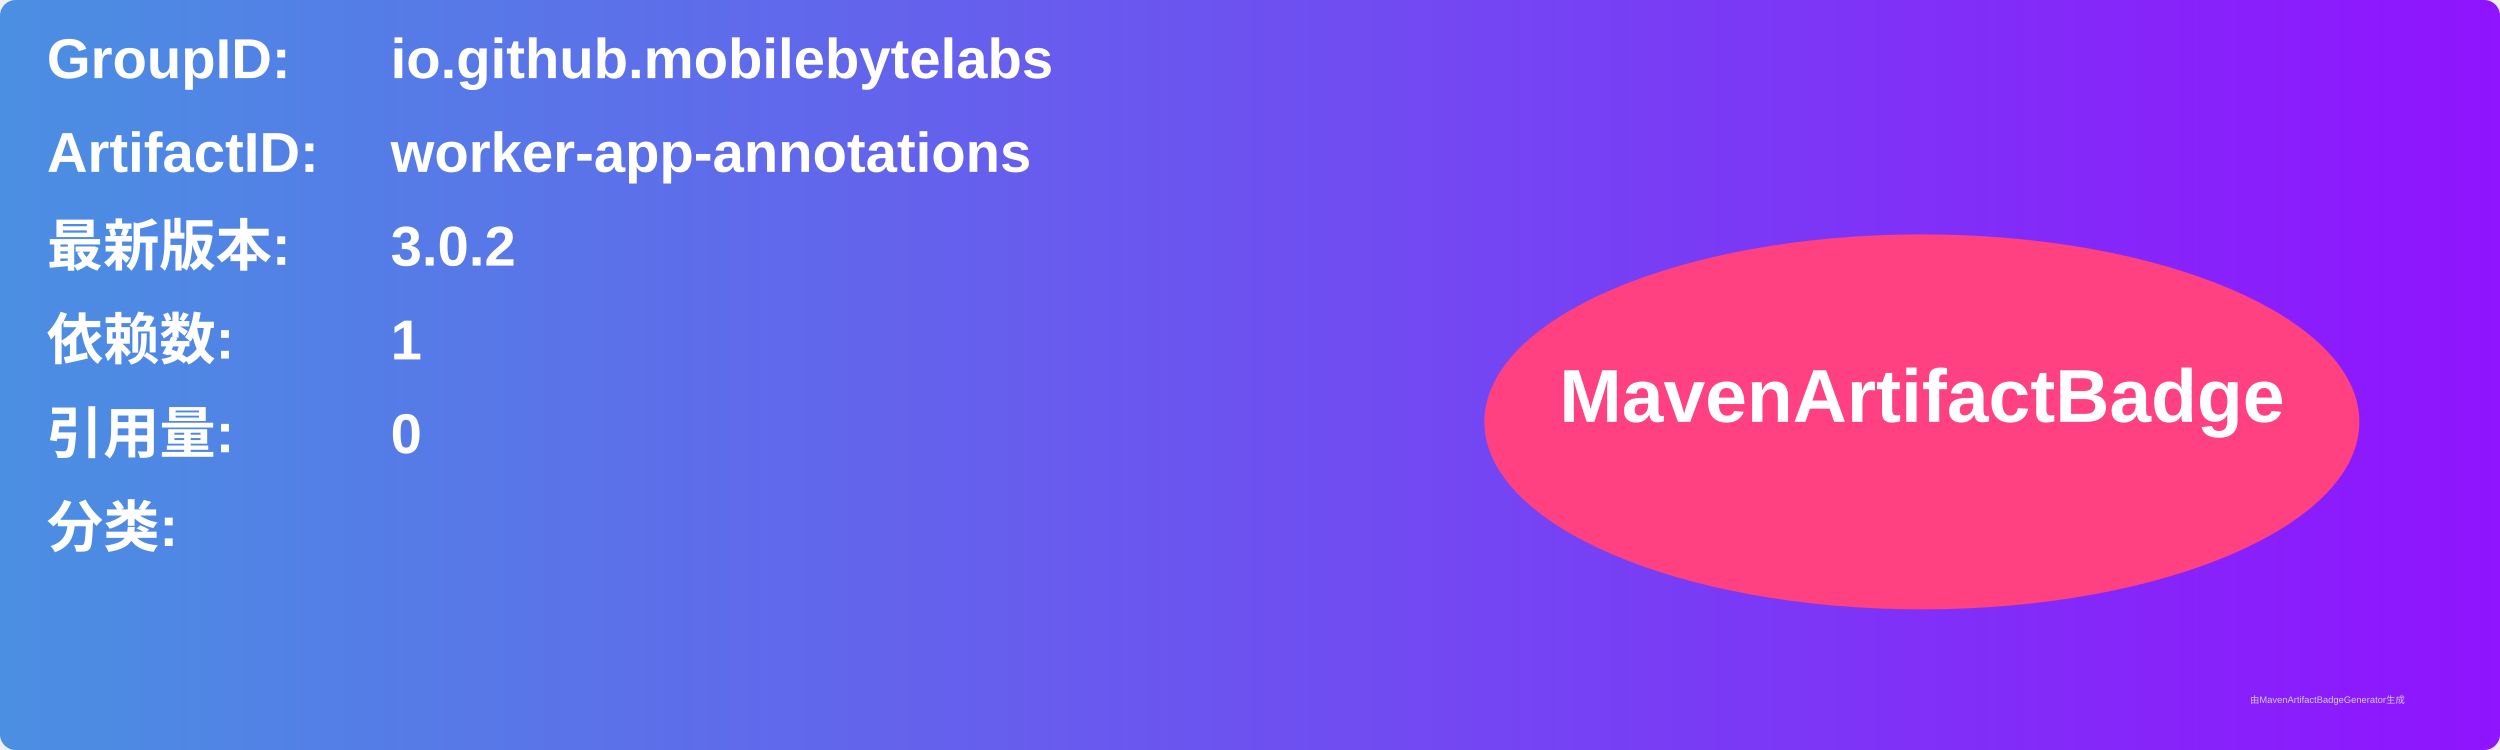
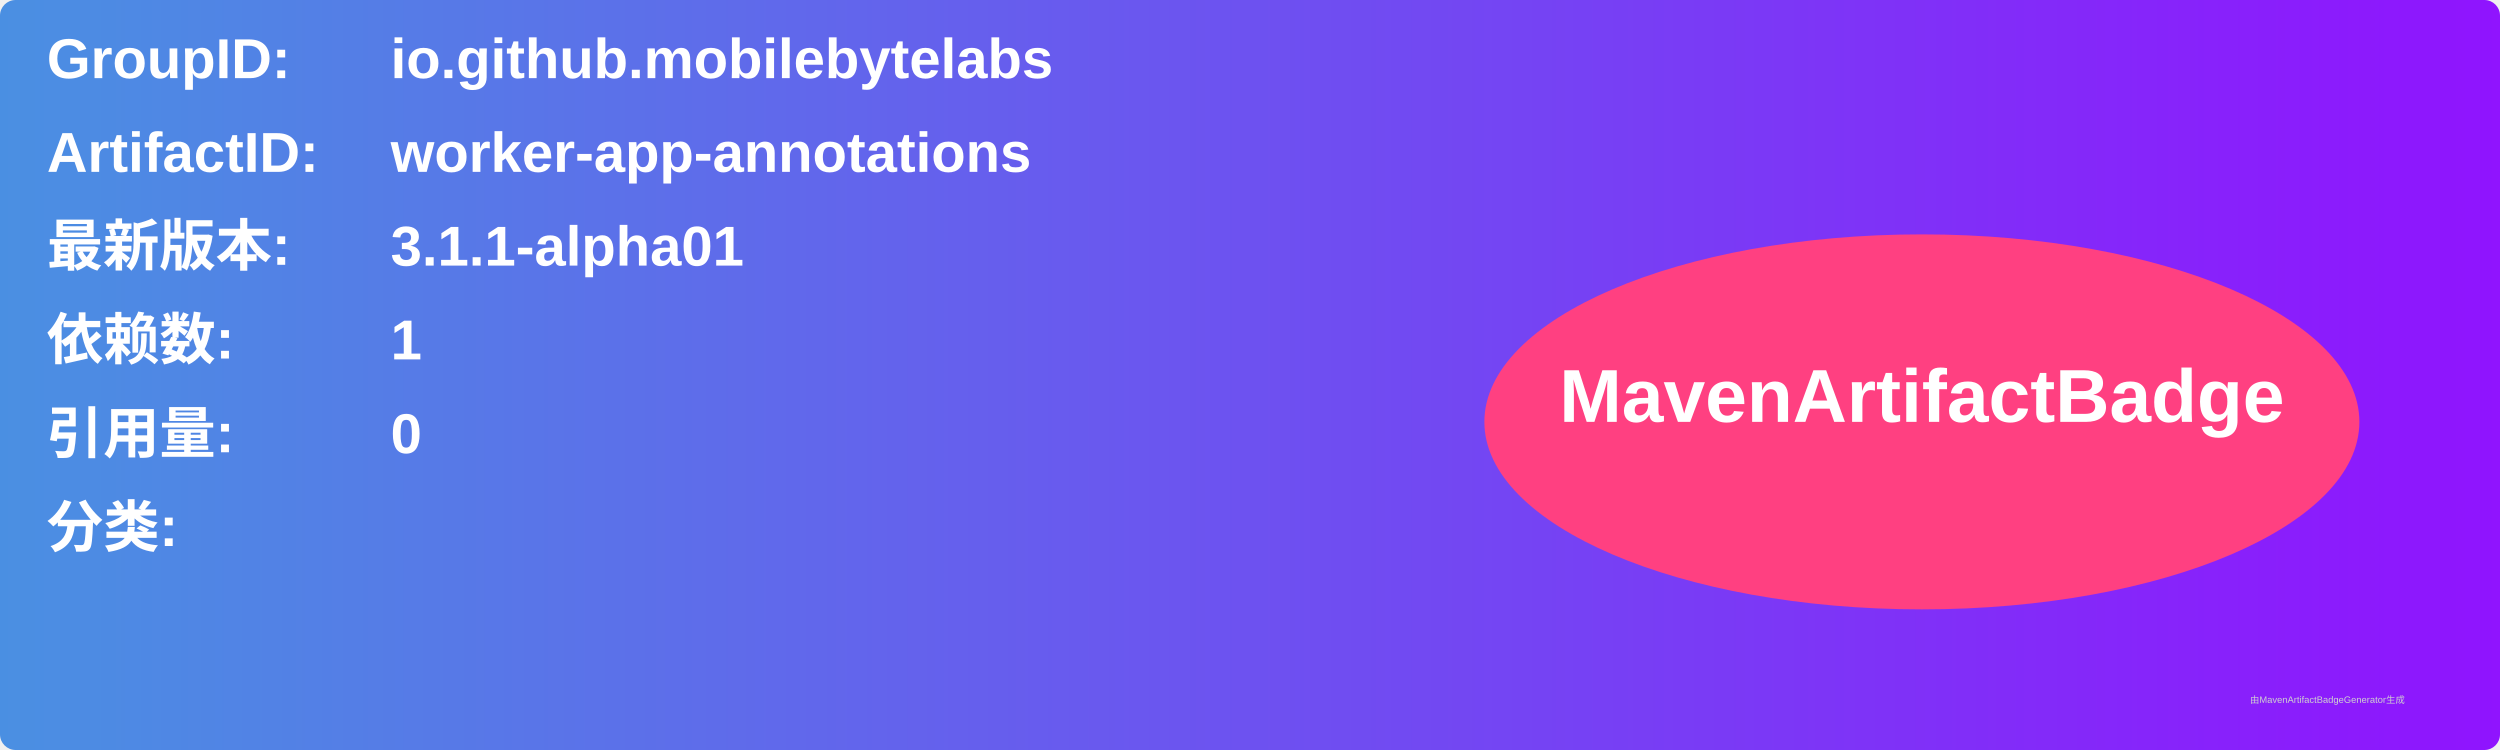
<svg xmlns="http://www.w3.org/2000/svg" width="800" height="240" viewBox="0 0 800 240">
  <linearGradient id="grad" x1="0%" y1="0%" x2="100%" y2="0%">
    <stop offset="0%" stop-color="#4a90e2" />
    <stop offset="100%" stop-color="#9013fe" />
  </linearGradient>
  <rect width="100%" height="100%" rx="5" ry="5" fill="url(#grad)" />
  <g transform="translate(15, 15)">
    <text x="0" y="10" font-family="Arial" font-size="18" fill="white" font-weight="bold" width="260">GroupID:</text>
    <text x="110" y="10" font-family="Arial" font-size="18" fill="white" font-weight="bold" width="460">io.github.mobilebytelabs</text>
    <text x="0" y="40" font-family="Arial" font-size="18" fill="white" font-weight="bold" width="260">ArtifactID:</text>
    <text x="110" y="40" font-family="Arial" font-size="18" fill="white" font-weight="bold" width="460">worker-app-annotations</text>
    <text x="0" y="70" font-family="Arial" font-size="18" fill="white" font-weight="bold">最新版本:</text>
    <text x="110" y="70" font-family="Arial" font-size="18" fill="white" font-weight="bold">
-       <tspan font-weight="bold">3.0.2</tspan>
+       <tspan font-weight="bold">3.1.1-alpha01</tspan>
    </text>
    <text x="0" y="100" font-family="Arial" font-size="18" fill="white" font-weight="bold">依赖数: </text>
    <text x="110" y="100" font-family="Arial" font-size="18" fill="white">
      <tspan font-weight="bold">1</tspan>
    </text>
    <text x="0" y="130" font-family="Arial" font-size="18" fill="white" font-weight="bold">引用量: </text>
    <text x="110" y="130" font-family="Arial" font-size="18" fill="white">
      <tspan font-weight="bold">0</tspan>
    </text>
    <text x="0" y="160" font-family="Arial" font-size="18" fill="white" font-weight="bold">分类:</text>
    <text x="10" y="190" font-family="Arial" font-size="10" fill="white">
      <tspan font-weight="bold" />
    </text>
    <ellipse cx="600" cy="120" rx="140" ry="60" fill="#ff4081" />
    <text x="600" y="120" text-anchor="middle" font-family="Arial" font-size="24" fill="white" font-weight="bold">MavenArtifactBadge</text>
  </g>
  <text x="720" y="225" font-family="Arial" font-size="3" fill="#d0d0d0">由MavenArtifactBadgeGenerator生成</text>
</svg>
